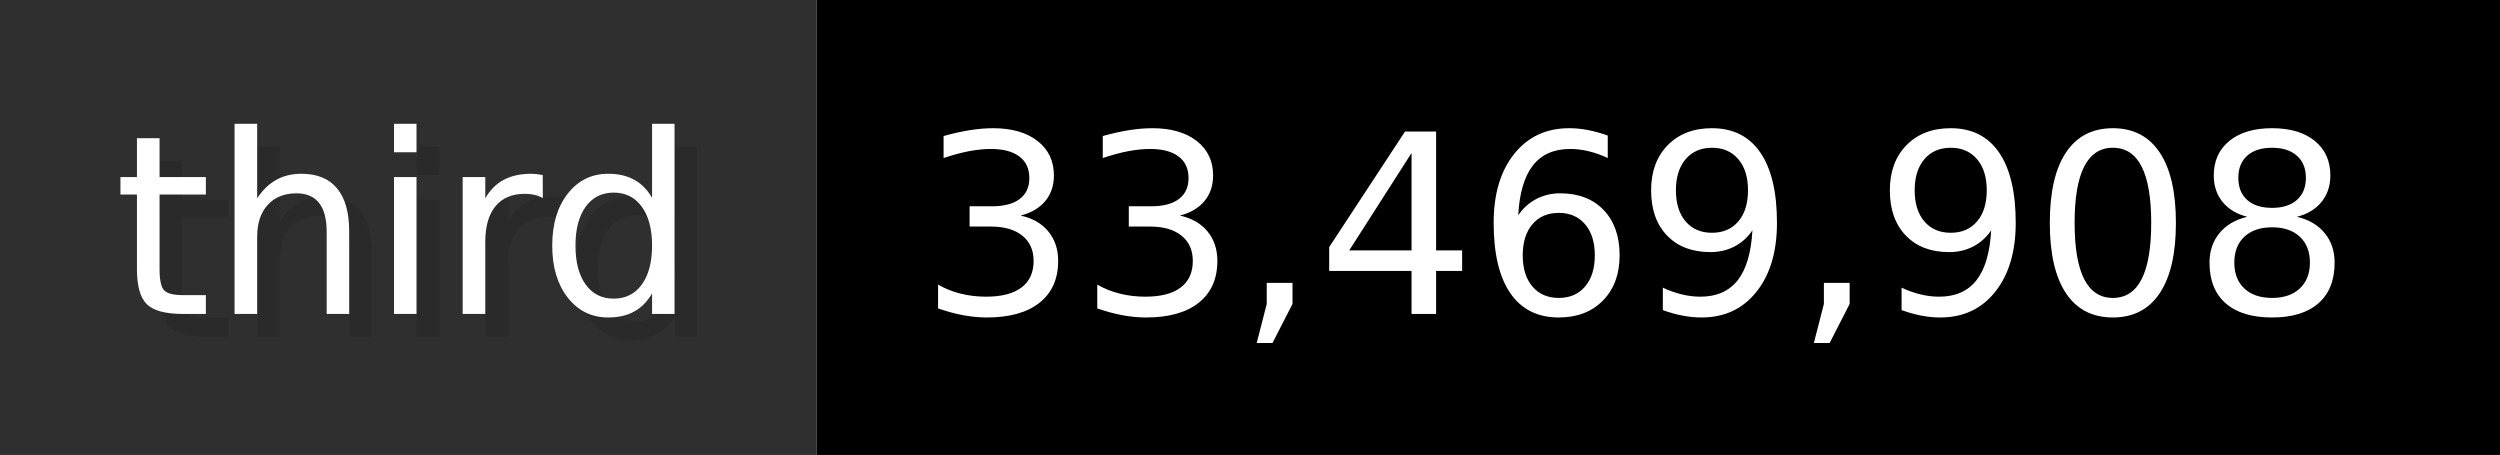
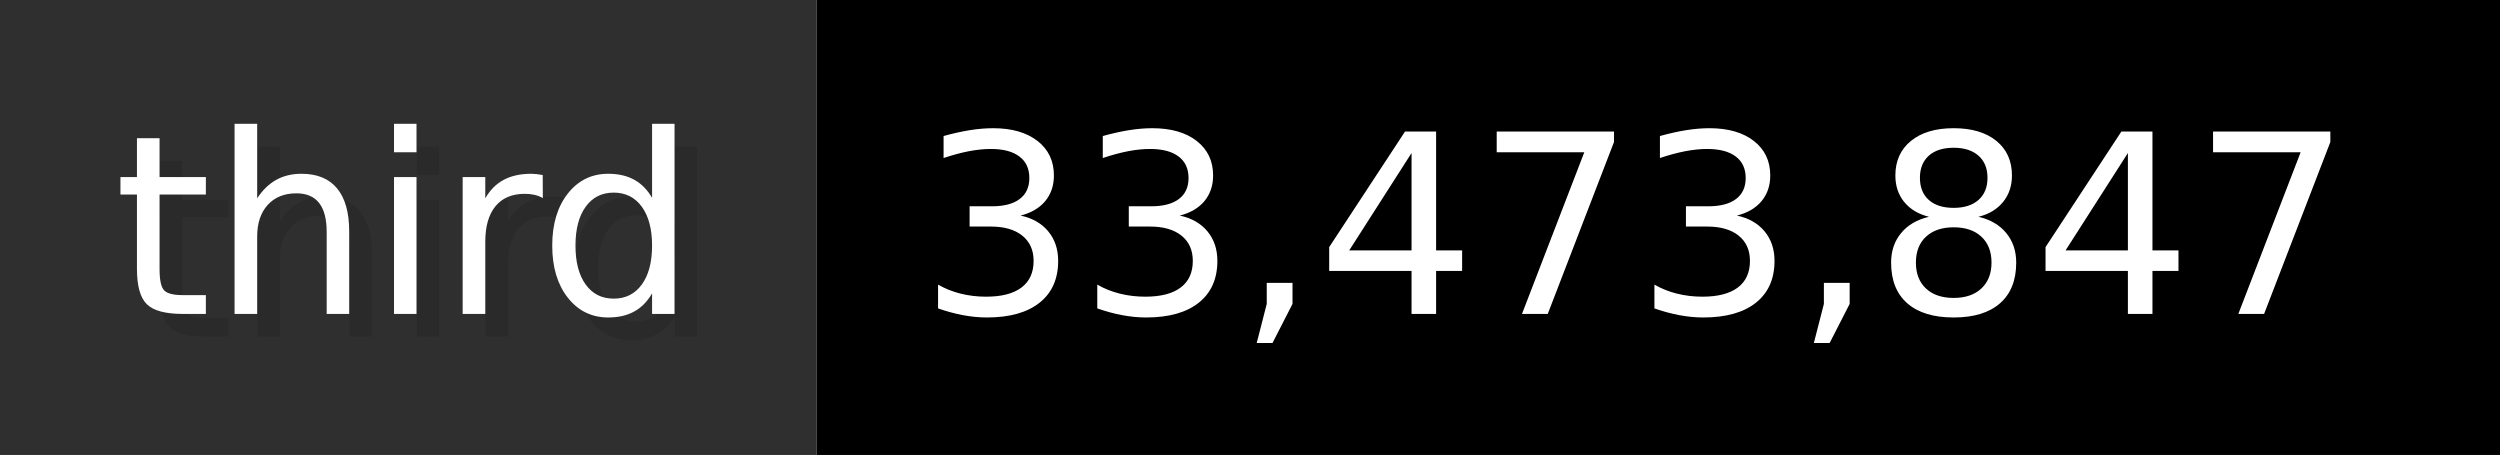
- <svg xmlns="http://www.w3.org/2000/svg" width="109.9" height="20" viewBox="0 0 1099 200" role="img" aria-label="third: 33,469,908">
+ <svg xmlns="http://www.w3.org/2000/svg" width="109.9" height="20" viewBox="0 0 1099 200" role="img" aria-label="third: 33,473,847">
  <g>
    <rect fill="#2F2F2F" width="359" height="200" />
    <rect fill="#" x="359" width="740" height="200" />
  </g>
  <g aria-hidden="true" fill="#fff" text-anchor="start" font-family="Verdana,DejaVu Sans,sans-serif" font-size="110">
    <text x="60" y="148" textLength="259" fill="#000" opacity="0.1">third</text>
    <text x="50" y="138" textLength="259">third</text>
-     <text x="414" y="148" textLength="640" fill="#000" opacity="0.1">33,469,908</text>
-     <text x="404" y="138" textLength="640">33,469,908</text>
+     <text x="414" y="148" textLength="640" fill="#000" opacity="0.1">33,473,847</text>
+     <text x="404" y="138" textLength="640">33,473,847</text>
  </g>
</svg>
